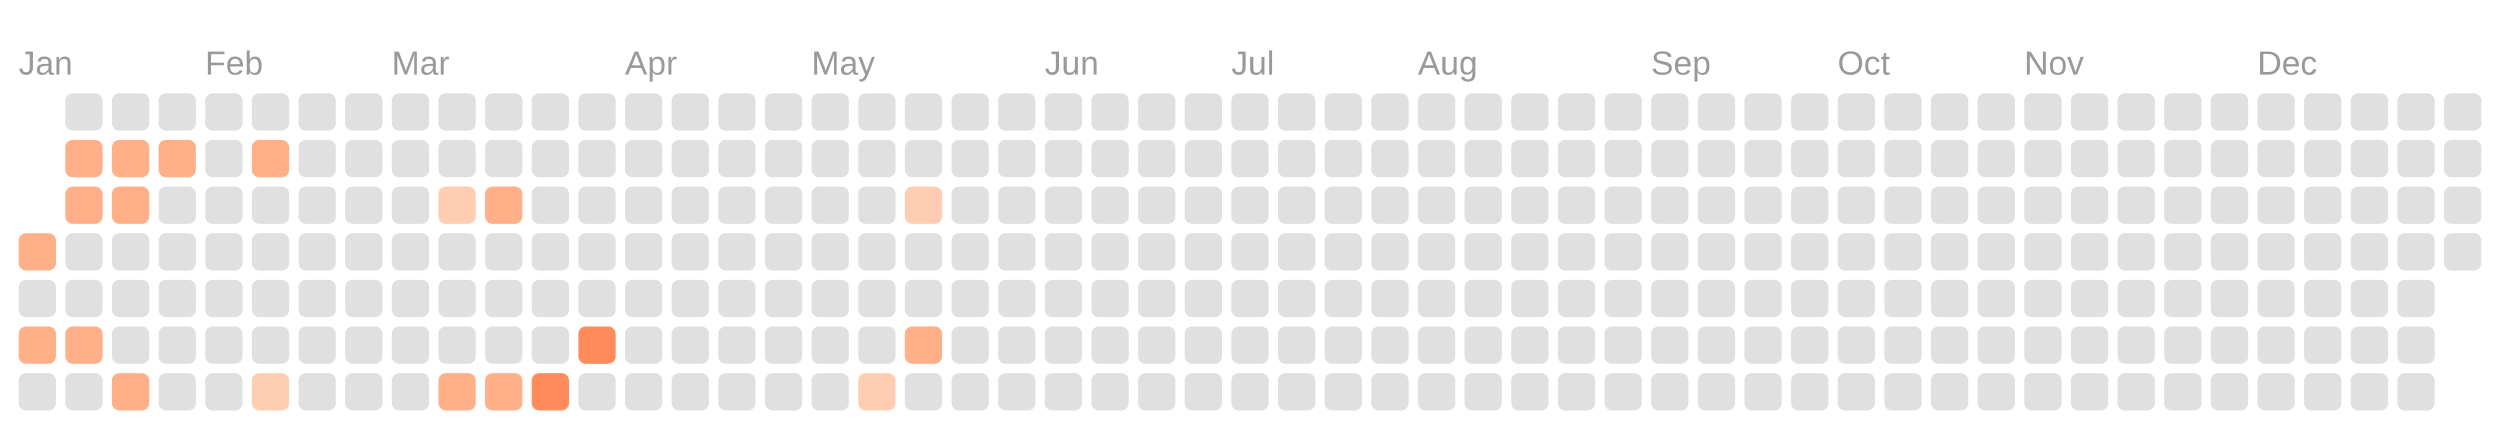
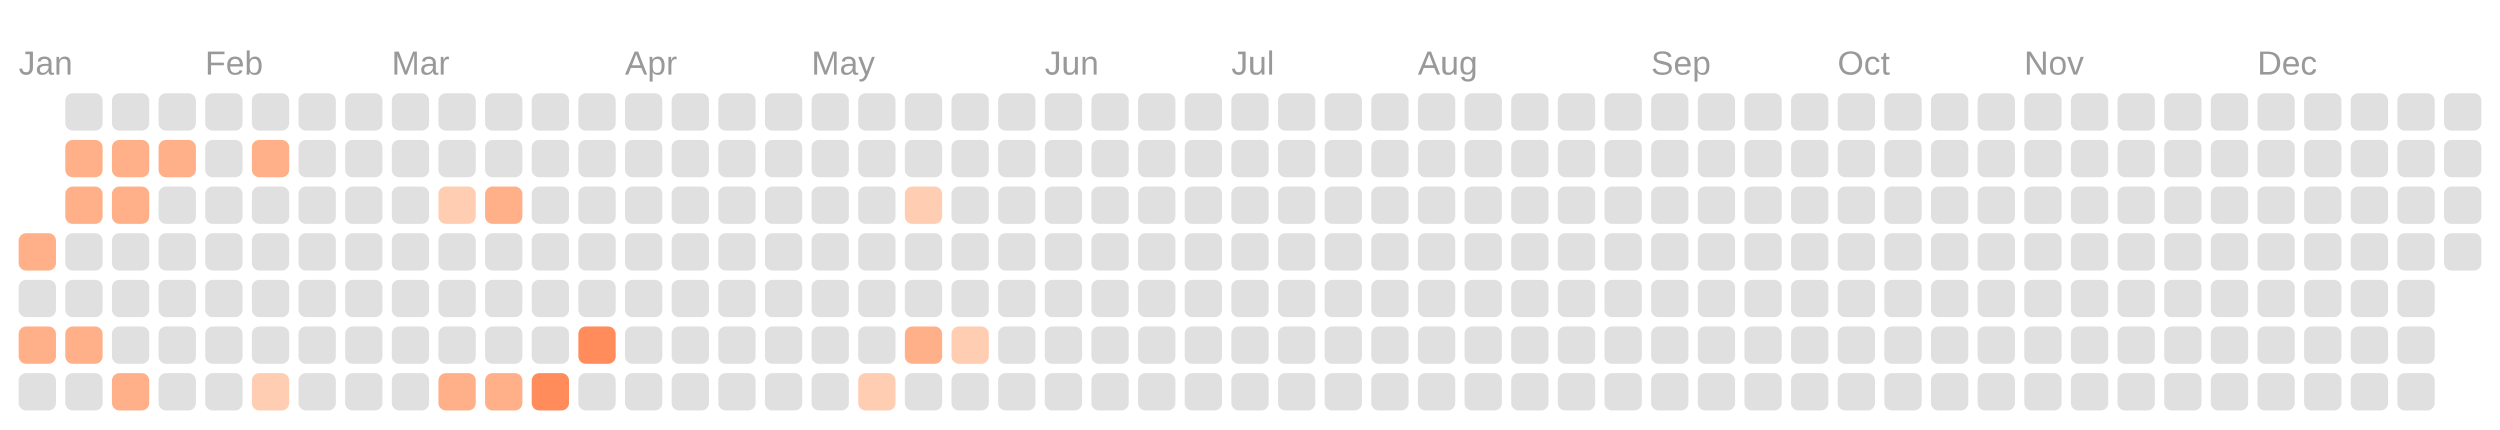
<svg xmlns="http://www.w3.org/2000/svg" viewBox="0 0 134.0 23.0">
  <rect fill="transparent" width="100%" height="100%" />
  <text fill="#999999" font-size="1.8" font-family="Arial" x="1" y="4">Jan</text>
  <text fill="#999999" font-size="1.8" font-family="Arial" x="11" y="4">Feb</text>
  <text fill="#999999" font-size="1.8" font-family="Arial" x="21" y="4">Mar</text>
  <text fill="#999999" font-size="1.8" font-family="Arial" x="33.5" y="4">Apr</text>
  <text fill="#999999" font-size="1.8" font-family="Arial" x="43.5" y="4">May</text>
  <text fill="#999999" font-size="1.8" font-family="Arial" x="56" y="4">Jun</text>
  <text fill="#999999" font-size="1.8" font-family="Arial" x="66" y="4">Jul</text>
  <text fill="#999999" font-size="1.8" font-family="Arial" x="76" y="4">Aug</text>
  <text fill="#999999" font-size="1.8" font-family="Arial" x="88.5" y="4">Sep</text>
  <text fill="#999999" font-size="1.8" font-family="Arial" x="98.5" y="4">Oct</text>
  <text fill="#999999" font-size="1.8" font-family="Arial" x="108.5" y="4">Nov</text>
  <text fill="#999999" font-size="1.8" font-family="Arial" x="121" y="4">Dec</text>
  <rect fill="#ffb088" width="2" height="2" x="1" y="12.5" rx="0.4" />
  <rect fill="#e0e0e0" width="2" height="2" x="1" y="15" rx="0.4" />
  <rect fill="#ffb088" width="2" height="2" x="1" y="17.5" rx="0.4" />
  <rect fill="#e0e0e0" width="2" height="2" x="1" y="20" rx="0.4" />
  <rect fill="#e0e0e0" width="2" height="2" x="3.5" y="5" rx="0.4" />
  <rect fill="#ffb088" width="2" height="2" x="3.5" y="7.5" rx="0.4" />
  <rect fill="#ffb088" width="2" height="2" x="3.5" y="10" rx="0.4" />
  <rect fill="#e0e0e0" width="2" height="2" x="3.5" y="12.5" rx="0.4" />
  <rect fill="#e0e0e0" width="2" height="2" x="3.5" y="15" rx="0.4" />
  <rect fill="#ffb088" width="2" height="2" x="3.5" y="17.5" rx="0.4" />
  <rect fill="#e0e0e0" width="2" height="2" x="3.5" y="20" rx="0.4" />
  <rect fill="#e0e0e0" width="2" height="2" x="6" y="5" rx="0.4" />
  <rect fill="#ffb088" width="2" height="2" x="6" y="7.5" rx="0.4" />
  <rect fill="#ffb088" width="2" height="2" x="6" y="10" rx="0.4" />
  <rect fill="#e0e0e0" width="2" height="2" x="6" y="12.5" rx="0.4" />
  <rect fill="#e0e0e0" width="2" height="2" x="6" y="15" rx="0.4" />
  <rect fill="#e0e0e0" width="2" height="2" x="6" y="17.5" rx="0.4" />
  <rect fill="#ffb088" width="2" height="2" x="6" y="20" rx="0.4" />
  <rect fill="#e0e0e0" width="2" height="2" x="8.5" y="5" rx="0.4" />
  <rect fill="#ffb088" width="2" height="2" x="8.5" y="7.5" rx="0.4" />
  <rect fill="#e0e0e0" width="2" height="2" x="8.5" y="10" rx="0.4" />
  <rect fill="#e0e0e0" width="2" height="2" x="8.5" y="12.5" rx="0.4" />
  <rect fill="#e0e0e0" width="2" height="2" x="8.5" y="15" rx="0.4" />
  <rect fill="#e0e0e0" width="2" height="2" x="8.5" y="17.5" rx="0.4" />
  <rect fill="#e0e0e0" width="2" height="2" x="8.5" y="20" rx="0.4" />
  <rect fill="#e0e0e0" width="2" height="2" x="11" y="5" rx="0.4" />
  <rect fill="#e0e0e0" width="2" height="2" x="11" y="7.5" rx="0.4" />
  <rect fill="#e0e0e0" width="2" height="2" x="11" y="10" rx="0.4" />
  <rect fill="#e0e0e0" width="2" height="2" x="11" y="12.5" rx="0.4" />
  <rect fill="#e0e0e0" width="2" height="2" x="11" y="15" rx="0.4" />
  <rect fill="#e0e0e0" width="2" height="2" x="11" y="17.5" rx="0.4" />
  <rect fill="#e0e0e0" width="2" height="2" x="11" y="20" rx="0.4" />
  <rect fill="#e0e0e0" width="2" height="2" x="13.5" y="5" rx="0.4" />
  <rect fill="#ffb088" width="2" height="2" x="13.5" y="7.5" rx="0.4" />
  <rect fill="#e0e0e0" width="2" height="2" x="13.5" y="10" rx="0.4" />
  <rect fill="#e0e0e0" width="2" height="2" x="13.5" y="12.5" rx="0.4" />
  <rect fill="#e0e0e0" width="2" height="2" x="13.5" y="15" rx="0.4" />
  <rect fill="#e0e0e0" width="2" height="2" x="13.5" y="17.5" rx="0.4" />
  <rect fill="#ffcdb2" width="2" height="2" x="13.5" y="20" rx="0.4" />
  <rect fill="#e0e0e0" width="2" height="2" x="16" y="5" rx="0.4" />
  <rect fill="#e0e0e0" width="2" height="2" x="16" y="7.5" rx="0.4" />
  <rect fill="#e0e0e0" width="2" height="2" x="16" y="10" rx="0.4" />
  <rect fill="#e0e0e0" width="2" height="2" x="16" y="12.5" rx="0.4" />
  <rect fill="#e0e0e0" width="2" height="2" x="16" y="15" rx="0.4" />
  <rect fill="#e0e0e0" width="2" height="2" x="16" y="17.5" rx="0.4" />
  <rect fill="#e0e0e0" width="2" height="2" x="16" y="20" rx="0.4" />
  <rect fill="#e0e0e0" width="2" height="2" x="18.5" y="5" rx="0.4" />
  <rect fill="#e0e0e0" width="2" height="2" x="18.5" y="7.5" rx="0.4" />
  <rect fill="#e0e0e0" width="2" height="2" x="18.5" y="10" rx="0.4" />
  <rect fill="#e0e0e0" width="2" height="2" x="18.5" y="12.5" rx="0.4" />
  <rect fill="#e0e0e0" width="2" height="2" x="18.5" y="15" rx="0.4" />
  <rect fill="#e0e0e0" width="2" height="2" x="18.5" y="17.5" rx="0.4" />
  <rect fill="#e0e0e0" width="2" height="2" x="18.5" y="20" rx="0.4" />
  <rect fill="#e0e0e0" width="2" height="2" x="21" y="5" rx="0.4" />
  <rect fill="#e0e0e0" width="2" height="2" x="21" y="7.5" rx="0.4" />
  <rect fill="#e0e0e0" width="2" height="2" x="21" y="10" rx="0.4" />
  <rect fill="#e0e0e0" width="2" height="2" x="21" y="12.5" rx="0.4" />
  <rect fill="#e0e0e0" width="2" height="2" x="21" y="15" rx="0.4" />
  <rect fill="#e0e0e0" width="2" height="2" x="21" y="17.5" rx="0.4" />
  <rect fill="#e0e0e0" width="2" height="2" x="21" y="20" rx="0.4" />
  <rect fill="#e0e0e0" width="2" height="2" x="23.5" y="5" rx="0.4" />
  <rect fill="#e0e0e0" width="2" height="2" x="23.5" y="7.5" rx="0.4" />
  <rect fill="#ffcdb2" width="2" height="2" x="23.5" y="10" rx="0.4" />
  <rect fill="#e0e0e0" width="2" height="2" x="23.5" y="12.5" rx="0.4" />
  <rect fill="#e0e0e0" width="2" height="2" x="23.5" y="15" rx="0.4" />
  <rect fill="#e0e0e0" width="2" height="2" x="23.5" y="17.5" rx="0.4" />
  <rect fill="#ffb088" width="2" height="2" x="23.5" y="20" rx="0.4" />
  <rect fill="#e0e0e0" width="2" height="2" x="26" y="5" rx="0.4" />
  <rect fill="#e0e0e0" width="2" height="2" x="26" y="7.5" rx="0.4" />
  <rect fill="#ffb088" width="2" height="2" x="26" y="10" rx="0.4" />
  <rect fill="#e0e0e0" width="2" height="2" x="26" y="12.5" rx="0.4" />
  <rect fill="#e0e0e0" width="2" height="2" x="26" y="15" rx="0.4" />
  <rect fill="#e0e0e0" width="2" height="2" x="26" y="17.5" rx="0.4" />
  <rect fill="#ffb088" width="2" height="2" x="26" y="20" rx="0.4" />
  <rect fill="#e0e0e0" width="2" height="2" x="28.5" y="5" rx="0.4" />
  <rect fill="#e0e0e0" width="2" height="2" x="28.5" y="7.5" rx="0.4" />
  <rect fill="#e0e0e0" width="2" height="2" x="28.5" y="10" rx="0.4" />
  <rect fill="#e0e0e0" width="2" height="2" x="28.5" y="12.5" rx="0.4" />
  <rect fill="#e0e0e0" width="2" height="2" x="28.5" y="15" rx="0.4" />
  <rect fill="#e0e0e0" width="2" height="2" x="28.5" y="17.5" rx="0.4" />
  <rect fill="#ff8c5a" width="2" height="2" x="28.5" y="20" rx="0.4" />
  <rect fill="#e0e0e0" width="2" height="2" x="31" y="5" rx="0.4" />
  <rect fill="#e0e0e0" width="2" height="2" x="31" y="7.5" rx="0.4" />
  <rect fill="#e0e0e0" width="2" height="2" x="31" y="10" rx="0.4" />
  <rect fill="#e0e0e0" width="2" height="2" x="31" y="12.5" rx="0.4" />
  <rect fill="#e0e0e0" width="2" height="2" x="31" y="15" rx="0.4" />
  <rect fill="#ff8c5a" width="2" height="2" x="31" y="17.5" rx="0.4" />
  <rect fill="#e0e0e0" width="2" height="2" x="31" y="20" rx="0.4" />
  <rect fill="#e0e0e0" width="2" height="2" x="33.5" y="5" rx="0.4" />
  <rect fill="#e0e0e0" width="2" height="2" x="33.5" y="7.5" rx="0.4" />
  <rect fill="#e0e0e0" width="2" height="2" x="33.5" y="10" rx="0.4" />
  <rect fill="#e0e0e0" width="2" height="2" x="33.5" y="12.5" rx="0.4" />
  <rect fill="#e0e0e0" width="2" height="2" x="33.5" y="15" rx="0.4" />
  <rect fill="#e0e0e0" width="2" height="2" x="33.5" y="17.5" rx="0.4" />
  <rect fill="#e0e0e0" width="2" height="2" x="33.5" y="20" rx="0.4" />
  <rect fill="#e0e0e0" width="2" height="2" x="36" y="5" rx="0.4" />
  <rect fill="#e0e0e0" width="2" height="2" x="36" y="7.5" rx="0.4" />
  <rect fill="#e0e0e0" width="2" height="2" x="36" y="10" rx="0.4" />
  <rect fill="#e0e0e0" width="2" height="2" x="36" y="12.5" rx="0.4" />
  <rect fill="#e0e0e0" width="2" height="2" x="36" y="15" rx="0.4" />
  <rect fill="#e0e0e0" width="2" height="2" x="36" y="17.5" rx="0.4" />
  <rect fill="#e0e0e0" width="2" height="2" x="36" y="20" rx="0.4" />
  <rect fill="#e0e0e0" width="2" height="2" x="38.5" y="5" rx="0.4" />
  <rect fill="#e0e0e0" width="2" height="2" x="38.5" y="7.5" rx="0.4" />
  <rect fill="#e0e0e0" width="2" height="2" x="38.5" y="10" rx="0.4" />
  <rect fill="#e0e0e0" width="2" height="2" x="38.5" y="12.5" rx="0.4" />
  <rect fill="#e0e0e0" width="2" height="2" x="38.5" y="15" rx="0.4" />
  <rect fill="#e0e0e0" width="2" height="2" x="38.5" y="17.5" rx="0.4" />
  <rect fill="#e0e0e0" width="2" height="2" x="38.5" y="20" rx="0.4" />
  <rect fill="#e0e0e0" width="2" height="2" x="41" y="5" rx="0.4" />
  <rect fill="#e0e0e0" width="2" height="2" x="41" y="7.5" rx="0.4" />
  <rect fill="#e0e0e0" width="2" height="2" x="41" y="10" rx="0.4" />
  <rect fill="#e0e0e0" width="2" height="2" x="41" y="12.5" rx="0.4" />
  <rect fill="#e0e0e0" width="2" height="2" x="41" y="15" rx="0.4" />
  <rect fill="#e0e0e0" width="2" height="2" x="41" y="17.5" rx="0.4" />
  <rect fill="#e0e0e0" width="2" height="2" x="41" y="20" rx="0.4" />
  <rect fill="#e0e0e0" width="2" height="2" x="43.5" y="5" rx="0.4" />
  <rect fill="#e0e0e0" width="2" height="2" x="43.5" y="7.5" rx="0.4" />
  <rect fill="#e0e0e0" width="2" height="2" x="43.5" y="10" rx="0.4" />
  <rect fill="#e0e0e0" width="2" height="2" x="43.5" y="12.5" rx="0.4" />
  <rect fill="#e0e0e0" width="2" height="2" x="43.5" y="15" rx="0.4" />
  <rect fill="#e0e0e0" width="2" height="2" x="43.5" y="17.5" rx="0.4" />
  <rect fill="#e0e0e0" width="2" height="2" x="43.5" y="20" rx="0.4" />
  <rect fill="#e0e0e0" width="2" height="2" x="46" y="5" rx="0.4" />
  <rect fill="#e0e0e0" width="2" height="2" x="46" y="7.5" rx="0.4" />
  <rect fill="#e0e0e0" width="2" height="2" x="46" y="10" rx="0.4" />
  <rect fill="#e0e0e0" width="2" height="2" x="46" y="12.5" rx="0.4" />
  <rect fill="#e0e0e0" width="2" height="2" x="46" y="15" rx="0.4" />
  <rect fill="#e0e0e0" width="2" height="2" x="46" y="17.5" rx="0.4" />
  <rect fill="#ffcdb2" width="2" height="2" x="46" y="20" rx="0.4" />
  <rect fill="#e0e0e0" width="2" height="2" x="48.5" y="5" rx="0.4" />
  <rect fill="#e0e0e0" width="2" height="2" x="48.5" y="7.5" rx="0.4" />
  <rect fill="#ffcdb2" width="2" height="2" x="48.5" y="10" rx="0.4" />
  <rect fill="#e0e0e0" width="2" height="2" x="48.5" y="12.5" rx="0.4" />
  <rect fill="#e0e0e0" width="2" height="2" x="48.5" y="15" rx="0.4" />
  <rect fill="#ffb088" width="2" height="2" x="48.5" y="17.5" rx="0.4" />
  <rect fill="#e0e0e0" width="2" height="2" x="48.5" y="20" rx="0.4" />
  <rect fill="#e0e0e0" width="2" height="2" x="51" y="5" rx="0.4" />
  <rect fill="#e0e0e0" width="2" height="2" x="51" y="7.5" rx="0.4" />
  <rect fill="#e0e0e0" width="2" height="2" x="51" y="10" rx="0.4" />
  <rect fill="#e0e0e0" width="2" height="2" x="51" y="12.5" rx="0.4" />
  <rect fill="#e0e0e0" width="2" height="2" x="51" y="15" rx="0.4" />
-   <rect fill="#e0e0e0" width="2" height="2" x="51" y="17.5" rx="0.4" />
+   <rect fill="#ffcdb2" width="2" height="2" x="51" y="17.5" rx="0.4" />
  <rect fill="#e0e0e0" width="2" height="2" x="51" y="20" rx="0.4" />
  <rect fill="#e0e0e0" width="2" height="2" x="53.5" y="5" rx="0.4" />
  <rect fill="#e0e0e0" width="2" height="2" x="53.5" y="7.5" rx="0.4" />
  <rect fill="#e0e0e0" width="2" height="2" x="53.5" y="10" rx="0.4" />
  <rect fill="#e0e0e0" width="2" height="2" x="53.5" y="12.5" rx="0.4" />
  <rect fill="#e0e0e0" width="2" height="2" x="53.5" y="15" rx="0.4" />
  <rect fill="#e0e0e0" width="2" height="2" x="53.5" y="17.5" rx="0.4" />
  <rect fill="#e0e0e0" width="2" height="2" x="53.5" y="20" rx="0.4" />
  <rect fill="#e0e0e0" width="2" height="2" x="56" y="5" rx="0.4" />
  <rect fill="#e0e0e0" width="2" height="2" x="56" y="7.5" rx="0.4" />
  <rect fill="#e0e0e0" width="2" height="2" x="56" y="10" rx="0.4" />
  <rect fill="#e0e0e0" width="2" height="2" x="56" y="12.5" rx="0.4" />
  <rect fill="#e0e0e0" width="2" height="2" x="56" y="15" rx="0.4" />
  <rect fill="#e0e0e0" width="2" height="2" x="56" y="17.5" rx="0.4" />
  <rect fill="#e0e0e0" width="2" height="2" x="56" y="20" rx="0.4" />
  <rect fill="#e0e0e0" width="2" height="2" x="58.5" y="5" rx="0.4" />
  <rect fill="#e0e0e0" width="2" height="2" x="58.5" y="7.5" rx="0.4" />
  <rect fill="#e0e0e0" width="2" height="2" x="58.5" y="10" rx="0.4" />
  <rect fill="#e0e0e0" width="2" height="2" x="58.5" y="12.5" rx="0.4" />
  <rect fill="#e0e0e0" width="2" height="2" x="58.5" y="15" rx="0.4" />
  <rect fill="#e0e0e0" width="2" height="2" x="58.5" y="17.5" rx="0.4" />
  <rect fill="#e0e0e0" width="2" height="2" x="58.5" y="20" rx="0.4" />
  <rect fill="#e0e0e0" width="2" height="2" x="61" y="5" rx="0.4" />
  <rect fill="#e0e0e0" width="2" height="2" x="61" y="7.5" rx="0.4" />
  <rect fill="#e0e0e0" width="2" height="2" x="61" y="10" rx="0.4" />
  <rect fill="#e0e0e0" width="2" height="2" x="61" y="12.5" rx="0.4" />
  <rect fill="#e0e0e0" width="2" height="2" x="61" y="15" rx="0.4" />
  <rect fill="#e0e0e0" width="2" height="2" x="61" y="17.5" rx="0.4" />
  <rect fill="#e0e0e0" width="2" height="2" x="61" y="20" rx="0.4" />
  <rect fill="#e0e0e0" width="2" height="2" x="63.5" y="5" rx="0.4" />
  <rect fill="#e0e0e0" width="2" height="2" x="63.5" y="7.5" rx="0.4" />
  <rect fill="#e0e0e0" width="2" height="2" x="63.5" y="10" rx="0.4" />
  <rect fill="#e0e0e0" width="2" height="2" x="63.5" y="12.5" rx="0.4" />
  <rect fill="#e0e0e0" width="2" height="2" x="63.5" y="15" rx="0.4" />
  <rect fill="#e0e0e0" width="2" height="2" x="63.5" y="17.5" rx="0.4" />
  <rect fill="#e0e0e0" width="2" height="2" x="63.5" y="20" rx="0.4" />
  <rect fill="#e0e0e0" width="2" height="2" x="66" y="5" rx="0.4" />
  <rect fill="#e0e0e0" width="2" height="2" x="66" y="7.5" rx="0.4" />
  <rect fill="#e0e0e0" width="2" height="2" x="66" y="10" rx="0.4" />
  <rect fill="#e0e0e0" width="2" height="2" x="66" y="12.5" rx="0.4" />
  <rect fill="#e0e0e0" width="2" height="2" x="66" y="15" rx="0.4" />
  <rect fill="#e0e0e0" width="2" height="2" x="66" y="17.5" rx="0.4" />
  <rect fill="#e0e0e0" width="2" height="2" x="66" y="20" rx="0.4" />
  <rect fill="#e0e0e0" width="2" height="2" x="68.5" y="5" rx="0.4" />
  <rect fill="#e0e0e0" width="2" height="2" x="68.5" y="7.5" rx="0.4" />
  <rect fill="#e0e0e0" width="2" height="2" x="68.5" y="10" rx="0.4" />
  <rect fill="#e0e0e0" width="2" height="2" x="68.5" y="12.5" rx="0.4" />
  <rect fill="#e0e0e0" width="2" height="2" x="68.5" y="15" rx="0.4" />
  <rect fill="#e0e0e0" width="2" height="2" x="68.5" y="17.5" rx="0.4" />
  <rect fill="#e0e0e0" width="2" height="2" x="68.5" y="20" rx="0.4" />
  <rect fill="#e0e0e0" width="2" height="2" x="71" y="5" rx="0.4" />
  <rect fill="#e0e0e0" width="2" height="2" x="71" y="7.5" rx="0.4" />
  <rect fill="#e0e0e0" width="2" height="2" x="71" y="10" rx="0.4" />
  <rect fill="#e0e0e0" width="2" height="2" x="71" y="12.5" rx="0.4" />
  <rect fill="#e0e0e0" width="2" height="2" x="71" y="15" rx="0.4" />
  <rect fill="#e0e0e0" width="2" height="2" x="71" y="17.5" rx="0.4" />
  <rect fill="#e0e0e0" width="2" height="2" x="71" y="20" rx="0.4" />
  <rect fill="#e0e0e0" width="2" height="2" x="73.5" y="5" rx="0.4" />
  <rect fill="#e0e0e0" width="2" height="2" x="73.5" y="7.5" rx="0.4" />
  <rect fill="#e0e0e0" width="2" height="2" x="73.5" y="10" rx="0.4" />
  <rect fill="#e0e0e0" width="2" height="2" x="73.5" y="12.5" rx="0.4" />
  <rect fill="#e0e0e0" width="2" height="2" x="73.5" y="15" rx="0.4" />
  <rect fill="#e0e0e0" width="2" height="2" x="73.5" y="17.5" rx="0.4" />
  <rect fill="#e0e0e0" width="2" height="2" x="73.5" y="20" rx="0.4" />
  <rect fill="#e0e0e0" width="2" height="2" x="76" y="5" rx="0.4" />
  <rect fill="#e0e0e0" width="2" height="2" x="76" y="7.5" rx="0.4" />
  <rect fill="#e0e0e0" width="2" height="2" x="76" y="10" rx="0.4" />
  <rect fill="#e0e0e0" width="2" height="2" x="76" y="12.5" rx="0.4" />
  <rect fill="#e0e0e0" width="2" height="2" x="76" y="15" rx="0.4" />
  <rect fill="#e0e0e0" width="2" height="2" x="76" y="17.5" rx="0.4" />
  <rect fill="#e0e0e0" width="2" height="2" x="76" y="20" rx="0.4" />
  <rect fill="#e0e0e0" width="2" height="2" x="78.5" y="5" rx="0.4" />
  <rect fill="#e0e0e0" width="2" height="2" x="78.5" y="7.5" rx="0.4" />
  <rect fill="#e0e0e0" width="2" height="2" x="78.5" y="10" rx="0.4" />
  <rect fill="#e0e0e0" width="2" height="2" x="78.5" y="12.5" rx="0.4" />
  <rect fill="#e0e0e0" width="2" height="2" x="78.5" y="15" rx="0.4" />
  <rect fill="#e0e0e0" width="2" height="2" x="78.5" y="17.5" rx="0.4" />
  <rect fill="#e0e0e0" width="2" height="2" x="78.5" y="20" rx="0.4" />
  <rect fill="#e0e0e0" width="2" height="2" x="81" y="5" rx="0.4" />
  <rect fill="#e0e0e0" width="2" height="2" x="81" y="7.5" rx="0.4" />
  <rect fill="#e0e0e0" width="2" height="2" x="81" y="10" rx="0.4" />
  <rect fill="#e0e0e0" width="2" height="2" x="81" y="12.5" rx="0.4" />
  <rect fill="#e0e0e0" width="2" height="2" x="81" y="15" rx="0.4" />
  <rect fill="#e0e0e0" width="2" height="2" x="81" y="17.5" rx="0.4" />
  <rect fill="#e0e0e0" width="2" height="2" x="81" y="20" rx="0.4" />
  <rect fill="#e0e0e0" width="2" height="2" x="83.5" y="5" rx="0.4" />
  <rect fill="#e0e0e0" width="2" height="2" x="83.5" y="7.5" rx="0.4" />
  <rect fill="#e0e0e0" width="2" height="2" x="83.5" y="10" rx="0.4" />
  <rect fill="#e0e0e0" width="2" height="2" x="83.5" y="12.5" rx="0.4" />
  <rect fill="#e0e0e0" width="2" height="2" x="83.5" y="15" rx="0.4" />
  <rect fill="#e0e0e0" width="2" height="2" x="83.5" y="17.5" rx="0.4" />
  <rect fill="#e0e0e0" width="2" height="2" x="83.5" y="20" rx="0.4" />
  <rect fill="#e0e0e0" width="2" height="2" x="86" y="5" rx="0.4" />
  <rect fill="#e0e0e0" width="2" height="2" x="86" y="7.5" rx="0.4" />
  <rect fill="#e0e0e0" width="2" height="2" x="86" y="10" rx="0.4" />
  <rect fill="#e0e0e0" width="2" height="2" x="86" y="12.5" rx="0.4" />
  <rect fill="#e0e0e0" width="2" height="2" x="86" y="15" rx="0.4" />
  <rect fill="#e0e0e0" width="2" height="2" x="86" y="17.5" rx="0.4" />
  <rect fill="#e0e0e0" width="2" height="2" x="86" y="20" rx="0.4" />
  <rect fill="#e0e0e0" width="2" height="2" x="88.5" y="5" rx="0.4" />
  <rect fill="#e0e0e0" width="2" height="2" x="88.5" y="7.5" rx="0.4" />
  <rect fill="#e0e0e0" width="2" height="2" x="88.5" y="10" rx="0.4" />
  <rect fill="#e0e0e0" width="2" height="2" x="88.5" y="12.5" rx="0.4" />
  <rect fill="#e0e0e0" width="2" height="2" x="88.5" y="15" rx="0.4" />
  <rect fill="#e0e0e0" width="2" height="2" x="88.5" y="17.5" rx="0.4" />
  <rect fill="#e0e0e0" width="2" height="2" x="88.5" y="20" rx="0.4" />
  <rect fill="#e0e0e0" width="2" height="2" x="91" y="5" rx="0.4" />
  <rect fill="#e0e0e0" width="2" height="2" x="91" y="7.5" rx="0.4" />
  <rect fill="#e0e0e0" width="2" height="2" x="91" y="10" rx="0.4" />
  <rect fill="#e0e0e0" width="2" height="2" x="91" y="12.5" rx="0.4" />
  <rect fill="#e0e0e0" width="2" height="2" x="91" y="15" rx="0.4" />
  <rect fill="#e0e0e0" width="2" height="2" x="91" y="17.5" rx="0.4" />
  <rect fill="#e0e0e0" width="2" height="2" x="91" y="20" rx="0.4" />
  <rect fill="#e0e0e0" width="2" height="2" x="93.5" y="5" rx="0.4" />
  <rect fill="#e0e0e0" width="2" height="2" x="93.5" y="7.5" rx="0.4" />
  <rect fill="#e0e0e0" width="2" height="2" x="93.5" y="10" rx="0.4" />
  <rect fill="#e0e0e0" width="2" height="2" x="93.5" y="12.5" rx="0.4" />
  <rect fill="#e0e0e0" width="2" height="2" x="93.5" y="15" rx="0.4" />
  <rect fill="#e0e0e0" width="2" height="2" x="93.5" y="17.5" rx="0.4" />
  <rect fill="#e0e0e0" width="2" height="2" x="93.5" y="20" rx="0.4" />
  <rect fill="#e0e0e0" width="2" height="2" x="96" y="5" rx="0.4" />
  <rect fill="#e0e0e0" width="2" height="2" x="96" y="7.5" rx="0.4" />
  <rect fill="#e0e0e0" width="2" height="2" x="96" y="10" rx="0.4" />
  <rect fill="#e0e0e0" width="2" height="2" x="96" y="12.5" rx="0.4" />
  <rect fill="#e0e0e0" width="2" height="2" x="96" y="15" rx="0.4" />
  <rect fill="#e0e0e0" width="2" height="2" x="96" y="17.5" rx="0.4" />
  <rect fill="#e0e0e0" width="2" height="2" x="96" y="20" rx="0.4" />
  <rect fill="#e0e0e0" width="2" height="2" x="98.5" y="5" rx="0.4" />
  <rect fill="#e0e0e0" width="2" height="2" x="98.5" y="7.5" rx="0.4" />
  <rect fill="#e0e0e0" width="2" height="2" x="98.5" y="10" rx="0.4" />
  <rect fill="#e0e0e0" width="2" height="2" x="98.5" y="12.5" rx="0.4" />
  <rect fill="#e0e0e0" width="2" height="2" x="98.5" y="15" rx="0.4" />
  <rect fill="#e0e0e0" width="2" height="2" x="98.5" y="17.5" rx="0.4" />
  <rect fill="#e0e0e0" width="2" height="2" x="98.5" y="20" rx="0.4" />
  <rect fill="#e0e0e0" width="2" height="2" x="101" y="5" rx="0.4" />
  <rect fill="#e0e0e0" width="2" height="2" x="101" y="7.5" rx="0.4" />
  <rect fill="#e0e0e0" width="2" height="2" x="101" y="10" rx="0.4" />
  <rect fill="#e0e0e0" width="2" height="2" x="101" y="12.5" rx="0.4" />
  <rect fill="#e0e0e0" width="2" height="2" x="101" y="15" rx="0.4" />
  <rect fill="#e0e0e0" width="2" height="2" x="101" y="17.5" rx="0.4" />
  <rect fill="#e0e0e0" width="2" height="2" x="101" y="20" rx="0.4" />
  <rect fill="#e0e0e0" width="2" height="2" x="103.5" y="5" rx="0.4" />
  <rect fill="#e0e0e0" width="2" height="2" x="103.5" y="7.5" rx="0.4" />
  <rect fill="#e0e0e0" width="2" height="2" x="103.5" y="10" rx="0.4" />
  <rect fill="#e0e0e0" width="2" height="2" x="103.5" y="12.5" rx="0.4" />
  <rect fill="#e0e0e0" width="2" height="2" x="103.5" y="15" rx="0.4" />
  <rect fill="#e0e0e0" width="2" height="2" x="103.5" y="17.5" rx="0.4" />
  <rect fill="#e0e0e0" width="2" height="2" x="103.5" y="20" rx="0.4" />
  <rect fill="#e0e0e0" width="2" height="2" x="106" y="5" rx="0.4" />
  <rect fill="#e0e0e0" width="2" height="2" x="106" y="7.5" rx="0.4" />
  <rect fill="#e0e0e0" width="2" height="2" x="106" y="10" rx="0.4" />
  <rect fill="#e0e0e0" width="2" height="2" x="106" y="12.5" rx="0.4" />
  <rect fill="#e0e0e0" width="2" height="2" x="106" y="15" rx="0.4" />
  <rect fill="#e0e0e0" width="2" height="2" x="106" y="17.5" rx="0.4" />
  <rect fill="#e0e0e0" width="2" height="2" x="106" y="20" rx="0.4" />
  <rect fill="#e0e0e0" width="2" height="2" x="108.5" y="5" rx="0.4" />
  <rect fill="#e0e0e0" width="2" height="2" x="108.5" y="7.5" rx="0.4" />
  <rect fill="#e0e0e0" width="2" height="2" x="108.5" y="10" rx="0.4" />
  <rect fill="#e0e0e0" width="2" height="2" x="108.5" y="12.5" rx="0.4" />
  <rect fill="#e0e0e0" width="2" height="2" x="108.5" y="15" rx="0.4" />
  <rect fill="#e0e0e0" width="2" height="2" x="108.5" y="17.5" rx="0.4" />
  <rect fill="#e0e0e0" width="2" height="2" x="108.5" y="20" rx="0.4" />
  <rect fill="#e0e0e0" width="2" height="2" x="111" y="5" rx="0.4" />
  <rect fill="#e0e0e0" width="2" height="2" x="111" y="7.5" rx="0.4" />
  <rect fill="#e0e0e0" width="2" height="2" x="111" y="10" rx="0.4" />
  <rect fill="#e0e0e0" width="2" height="2" x="111" y="12.5" rx="0.4" />
  <rect fill="#e0e0e0" width="2" height="2" x="111" y="15" rx="0.4" />
  <rect fill="#e0e0e0" width="2" height="2" x="111" y="17.5" rx="0.4" />
  <rect fill="#e0e0e0" width="2" height="2" x="111" y="20" rx="0.4" />
  <rect fill="#e0e0e0" width="2" height="2" x="113.5" y="5" rx="0.4" />
  <rect fill="#e0e0e0" width="2" height="2" x="113.5" y="7.5" rx="0.4" />
  <rect fill="#e0e0e0" width="2" height="2" x="113.5" y="10" rx="0.4" />
  <rect fill="#e0e0e0" width="2" height="2" x="113.5" y="12.5" rx="0.4" />
  <rect fill="#e0e0e0" width="2" height="2" x="113.5" y="15" rx="0.4" />
  <rect fill="#e0e0e0" width="2" height="2" x="113.5" y="17.5" rx="0.4" />
  <rect fill="#e0e0e0" width="2" height="2" x="113.5" y="20" rx="0.4" />
  <rect fill="#e0e0e0" width="2" height="2" x="116" y="5" rx="0.4" />
  <rect fill="#e0e0e0" width="2" height="2" x="116" y="7.5" rx="0.4" />
  <rect fill="#e0e0e0" width="2" height="2" x="116" y="10" rx="0.4" />
  <rect fill="#e0e0e0" width="2" height="2" x="116" y="12.5" rx="0.4" />
  <rect fill="#e0e0e0" width="2" height="2" x="116" y="15" rx="0.4" />
  <rect fill="#e0e0e0" width="2" height="2" x="116" y="17.5" rx="0.4" />
  <rect fill="#e0e0e0" width="2" height="2" x="116" y="20" rx="0.4" />
  <rect fill="#e0e0e0" width="2" height="2" x="118.5" y="5" rx="0.4" />
  <rect fill="#e0e0e0" width="2" height="2" x="118.5" y="7.5" rx="0.4" />
  <rect fill="#e0e0e0" width="2" height="2" x="118.5" y="10" rx="0.4" />
  <rect fill="#e0e0e0" width="2" height="2" x="118.5" y="12.5" rx="0.4" />
  <rect fill="#e0e0e0" width="2" height="2" x="118.5" y="15" rx="0.4" />
  <rect fill="#e0e0e0" width="2" height="2" x="118.5" y="17.5" rx="0.4" />
  <rect fill="#e0e0e0" width="2" height="2" x="118.5" y="20" rx="0.4" />
  <rect fill="#e0e0e0" width="2" height="2" x="121" y="5" rx="0.4" />
  <rect fill="#e0e0e0" width="2" height="2" x="121" y="7.5" rx="0.4" />
  <rect fill="#e0e0e0" width="2" height="2" x="121" y="10" rx="0.4" />
  <rect fill="#e0e0e0" width="2" height="2" x="121" y="12.5" rx="0.4" />
  <rect fill="#e0e0e0" width="2" height="2" x="121" y="15" rx="0.4" />
  <rect fill="#e0e0e0" width="2" height="2" x="121" y="17.5" rx="0.4" />
  <rect fill="#e0e0e0" width="2" height="2" x="121" y="20" rx="0.4" />
  <rect fill="#e0e0e0" width="2" height="2" x="123.5" y="5" rx="0.4" />
  <rect fill="#e0e0e0" width="2" height="2" x="123.5" y="7.5" rx="0.4" />
  <rect fill="#e0e0e0" width="2" height="2" x="123.5" y="10" rx="0.4" />
  <rect fill="#e0e0e0" width="2" height="2" x="123.5" y="12.5" rx="0.4" />
  <rect fill="#e0e0e0" width="2" height="2" x="123.5" y="15" rx="0.4" />
  <rect fill="#e0e0e0" width="2" height="2" x="123.5" y="17.5" rx="0.4" />
  <rect fill="#e0e0e0" width="2" height="2" x="123.5" y="20" rx="0.4" />
  <rect fill="#e0e0e0" width="2" height="2" x="126" y="5" rx="0.4" />
  <rect fill="#e0e0e0" width="2" height="2" x="126" y="7.5" rx="0.4" />
  <rect fill="#e0e0e0" width="2" height="2" x="126" y="10" rx="0.4" />
  <rect fill="#e0e0e0" width="2" height="2" x="126" y="12.5" rx="0.4" />
  <rect fill="#e0e0e0" width="2" height="2" x="126" y="15" rx="0.4" />
  <rect fill="#e0e0e0" width="2" height="2" x="126" y="17.5" rx="0.4" />
  <rect fill="#e0e0e0" width="2" height="2" x="126" y="20" rx="0.4" />
  <rect fill="#e0e0e0" width="2" height="2" x="128.5" y="5" rx="0.4" />
  <rect fill="#e0e0e0" width="2" height="2" x="128.5" y="7.5" rx="0.4" />
  <rect fill="#e0e0e0" width="2" height="2" x="128.5" y="10" rx="0.4" />
  <rect fill="#e0e0e0" width="2" height="2" x="128.5" y="12.5" rx="0.4" />
  <rect fill="#e0e0e0" width="2" height="2" x="128.5" y="15" rx="0.4" />
  <rect fill="#e0e0e0" width="2" height="2" x="128.5" y="17.5" rx="0.4" />
  <rect fill="#e0e0e0" width="2" height="2" x="128.5" y="20" rx="0.4" />
  <rect fill="#e0e0e0" width="2" height="2" x="131" y="5" rx="0.4" />
  <rect fill="#e0e0e0" width="2" height="2" x="131" y="7.5" rx="0.4" />
  <rect fill="#e0e0e0" width="2" height="2" x="131" y="10" rx="0.4" />
  <rect fill="#e0e0e0" width="2" height="2" x="131" y="12.5" rx="0.4" />
</svg>
